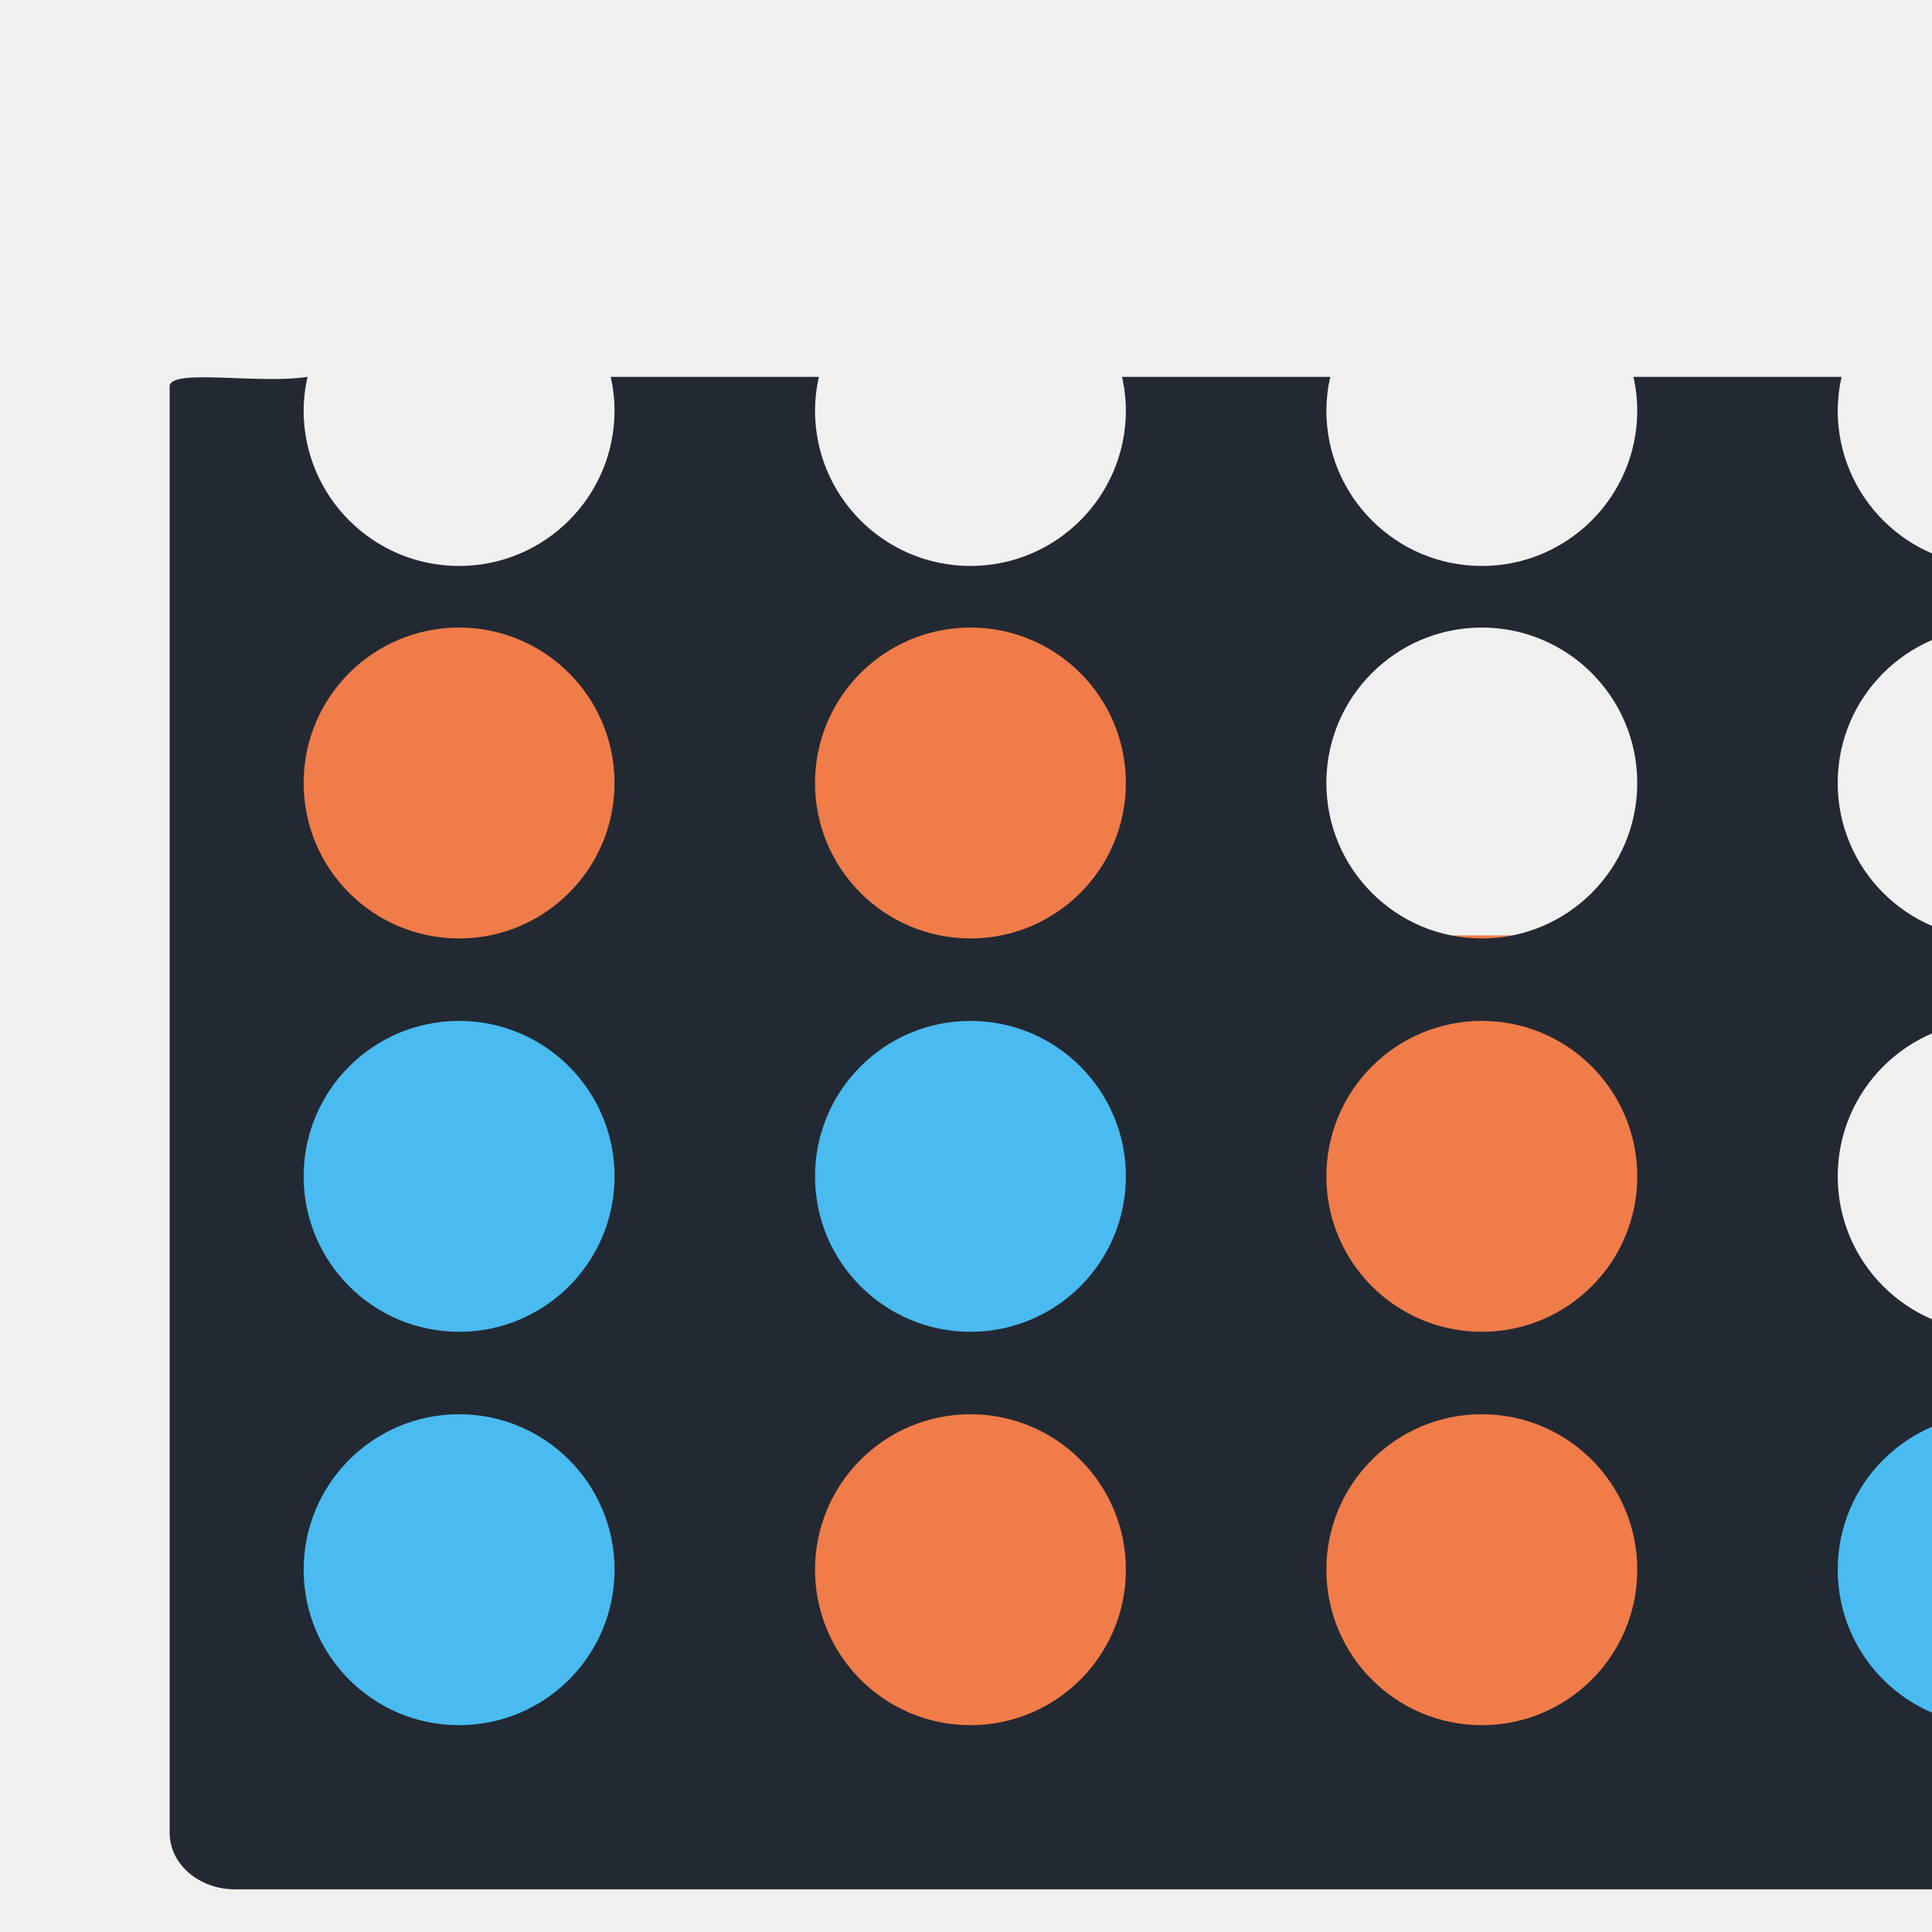
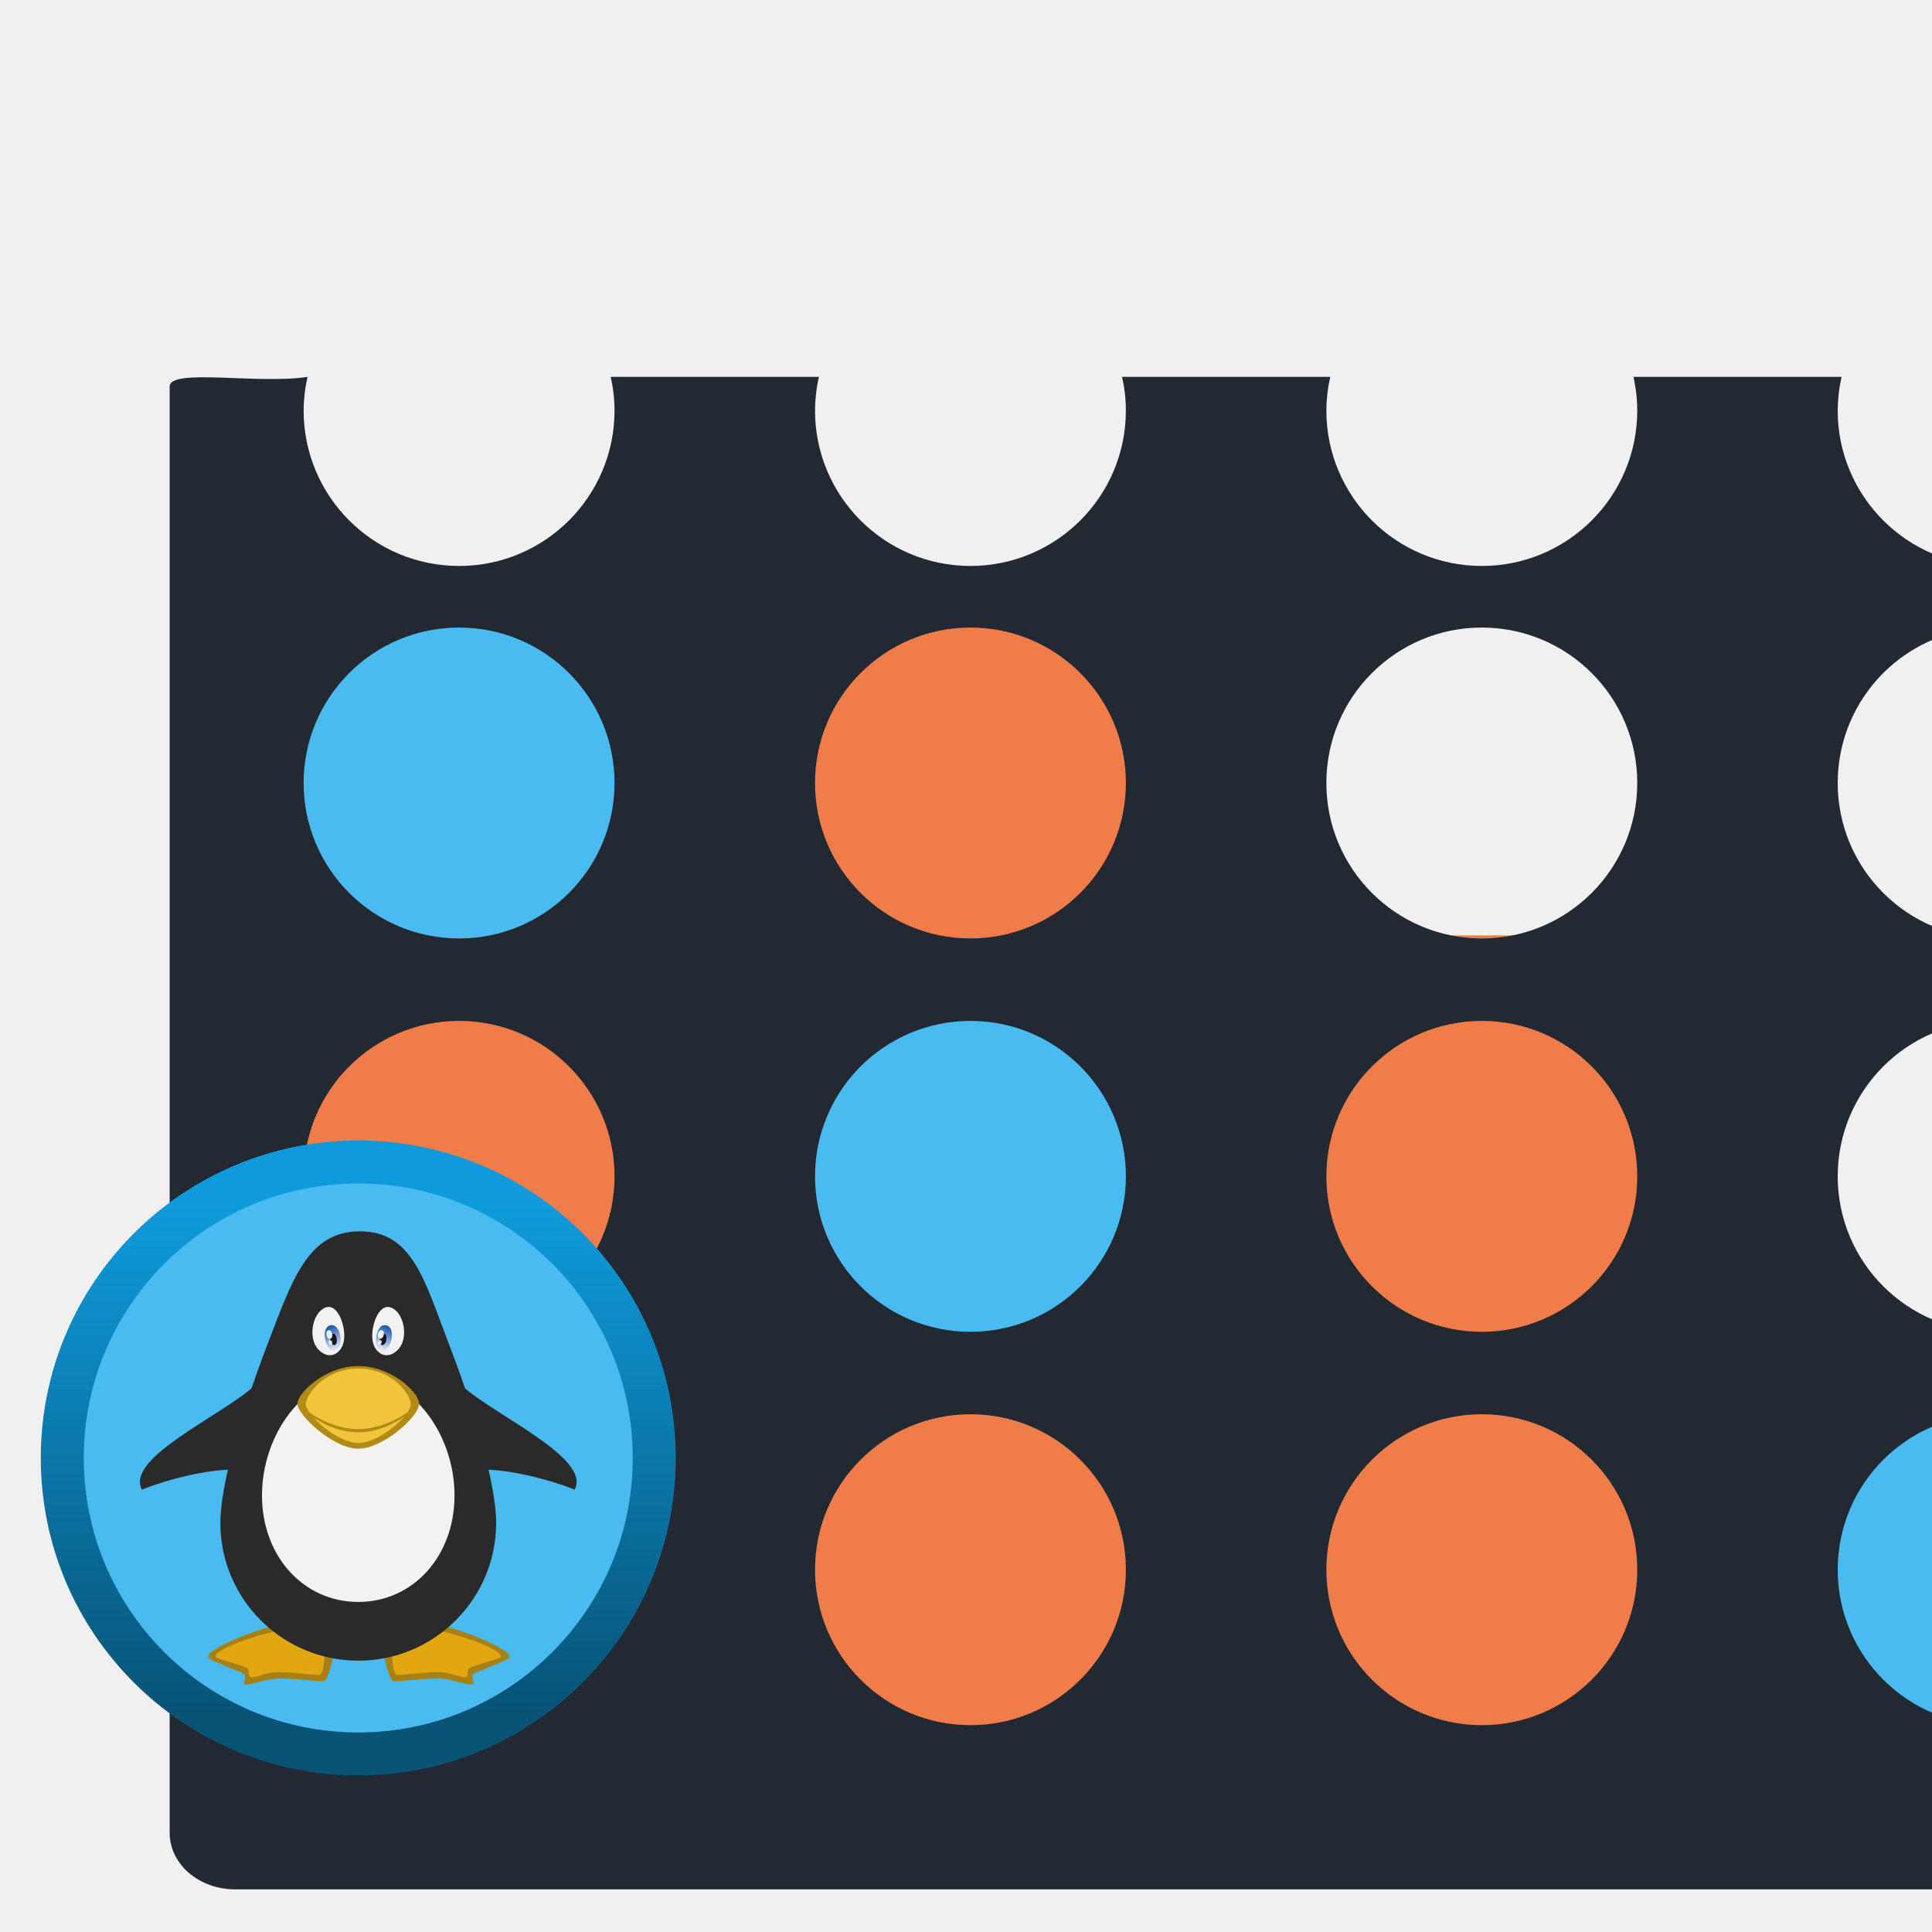
- <svg xmlns="http://www.w3.org/2000/svg" width="100" height="100" id="svg12024" version="1.0">
-   <defs id="defs12026" />
+ <svg xmlns="http://www.w3.org/2000/svg" xmlns:xlink="http://www.w3.org/1999/xlink" width="100" height="100" id="svg12024" version="1.0">
+   <defs id="defs12026">
+     <linearGradient gradientTransform="matrix(1,0,0,1.085918,0,-53.89735)" gradientUnits="userSpaceOnUse" y2="650.05" x2="945.679" y1="637.412" x1="940.963" id="linearGradient4503" xlink:href="#linearGradient4497" />
+     <linearGradient id="linearGradient4497">
+       <stop id="stop4499" offset="0" style="stop-color:#275eb1;stop-opacity:1" />
+       <stop id="stop4501" offset="1" style="stop-color:#e6ecf9;stop-opacity:1" />
+     </linearGradient>
+     <linearGradient gradientTransform="matrix(-1,0,0,1.085918,1919.998,-53.89735)" gradientUnits="userSpaceOnUse" y2="650.05" x2="945.679" y1="637.412" x1="940.963" id="linearGradient4503-2" xlink:href="#linearGradient4497" />
+     <linearGradient id="linearGradient4629">
+       <stop id="stop4631" offset="0" style="stop-color:#0e9adb;stop-opacity:1" />
+       <stop id="stop4633" offset="1" style="stop-color:#075376;stop-opacity:1" />
+     </linearGradient>
+     <linearGradient y2="505.084" x2="522.942" y1="469.499" x1="522.942" gradientTransform="matrix(1.630487,0,0,1.630487,-818.2057,-759.1489)" gradientUnits="userSpaceOnUse" id="linearGradient4856" xlink:href="#linearGradient4629" />
+   </defs>
  <g id="layer1">
    <rect style="opacity:1;fill:#49bbf0;fill-opacity:1;fill-rule:evenodd;stroke:none;stroke-width:2.5;stroke-linecap:butt;stroke-linejoin:bevel;stroke-miterlimit:4;stroke-dasharray:none;stroke-dashoffset:0;stroke-opacity:1" id="rect30370" width="25.593" height="23.837" x="89.325" y="72.252" rx="4.012" ry="3.878" />
    <rect style="opacity:1;fill:#f07c49;fill-opacity:1;fill-rule:evenodd;stroke:none;stroke-width:2.5;stroke-linecap:butt;stroke-linejoin:bevel;stroke-miterlimit:4;stroke-dasharray:none;stroke-dashoffset:0;stroke-opacity:1" id="rect30366" width="25.593" height="23.837" x="62.478" y="71.75" rx="4.012" ry="3.878" />
    <rect style="opacity:1;fill:#f07c49;fill-opacity:1;fill-rule:evenodd;stroke:none;stroke-width:2.5;stroke-linecap:butt;stroke-linejoin:bevel;stroke-miterlimit:4;stroke-dasharray:none;stroke-dashoffset:0;stroke-opacity:1" id="rect30368" width="25.593" height="23.837" x="62.478" y="48.415" rx="4.012" ry="3.878" />
-     <rect style="opacity:1;fill:#49bbf0;fill-opacity:1;fill-rule:evenodd;stroke:none;stroke-width:2.5;stroke-linecap:butt;stroke-linejoin:bevel;stroke-miterlimit:4;stroke-dasharray:none;stroke-dashoffset:0;stroke-opacity:1" id="rect30356" width="25.593" height="23.837" x="11.04" y="46.91" rx="4.012" ry="3.878" />
+     <rect style="fill:#49bbf0;fill-opacity:1;fill-rule:evenodd;stroke:none" id="rect30356" width="25.593" height="23.837" x="11.218" y="30.587" rx="4.012" ry="3.878" />
    <rect style="opacity:1;fill:#f07c49;fill-opacity:1;fill-rule:evenodd;stroke:none;stroke-width:2.5;stroke-linecap:butt;stroke-linejoin:bevel;stroke-miterlimit:4;stroke-dasharray:none;stroke-dashoffset:0;stroke-opacity:1" id="rect30364" width="24.529" height="21.708" x="37.447" y="29.969" rx="4.012" ry="3.878" />
-     <rect style="opacity:1;fill:#f07c49;fill-opacity:1;fill-rule:evenodd;stroke:none;stroke-width:2.5;stroke-linecap:butt;stroke-linejoin:bevel;stroke-miterlimit:4;stroke-dasharray:none;stroke-dashoffset:0;stroke-opacity:1" id="rect30362" width="25.593" height="21.353" x="11.291" y="30.575" rx="4.012" ry="3.878" />
+     <rect style="fill:#f07c49;fill-opacity:1;fill-rule:evenodd;stroke:none" id="rect30362" width="25.593" height="21.353" x="12.178" y="49.027" rx="4.012" ry="3.878" />
    <rect style="opacity:1;fill:#f07c49;fill-opacity:1;fill-rule:evenodd;stroke:none;stroke-width:2.5;stroke-linecap:butt;stroke-linejoin:bevel;stroke-miterlimit:4;stroke-dasharray:none;stroke-dashoffset:0;stroke-opacity:1" id="rect30354" width="25.593" height="23.837" x="37.637" y="71.248" rx="4.012" ry="3.878" />
    <rect style="opacity:1;fill:#49bbf0;fill-opacity:1;fill-rule:evenodd;stroke:none;stroke-width:2.5;stroke-linecap:butt;stroke-linejoin:bevel;stroke-miterlimit:4;stroke-dasharray:none;stroke-dashoffset:0;stroke-opacity:1" id="rect30352" width="25.593" height="23.837" x="13.549" y="71.876" rx="4.012" ry="3.878" />
    <rect style="opacity:1;fill:#49bbf0;fill-opacity:1;fill-rule:evenodd;stroke:none;stroke-width:2.5;stroke-linecap:butt;stroke-linejoin:bevel;stroke-miterlimit:4;stroke-dasharray:none;stroke-dashoffset:0;stroke-opacity:1" id="rect30358" width="25.593" height="23.837" x="36.633" y="48.666" rx="4.012" ry="3.878" />
    <path style="color:#000000;clip-rule:nonzero;display:inline;overflow:visible;visibility:visible;opacity:1;isolation:auto;mix-blend-mode:normal;color-interpolation:sRGB;color-interpolation-filters:linearRGB;solid-color:#000000;solid-opacity:1;fill:#232932;fill-opacity:1;fill-rule:nonzero;stroke:none;stroke-width:0.5;stroke-linecap:round;stroke-linejoin:round;stroke-miterlimit:4;stroke-dasharray:none;stroke-dashoffset:0;stroke-opacity:1;marker:none;color-rendering:auto;image-rendering:auto;shape-rendering:auto;text-rendering:auto;enable-background:accumulate" d="m 8.781,19.994 0,74.869 c 0,1.623 1.514,2.93 3.395,2.93 l 100.854,0 c 1.881,0 3.395,-1.307 3.395,-2.93 l 0,-72.426 c 0,-1.623 -1.514,-2.93 -3.395,-2.93 l -2.016,0 c 0.129,0.571 0.195,1.155 0.197,1.74 5.2e-4,4.444 -3.601,8.046 -8.045,8.047 -4.444,5.24e-4 -8.047,-3.602 -8.047,-8.047 0.004,-0.586 0.071,-1.169 0.201,-1.74 l -10.773,0 c 0.129,0.571 0.195,1.155 0.197,1.74 5.22e-4,4.444 -3.602,8.047 -8.047,8.047 -4.444,-5.57e-4 -8.045,-3.603 -8.045,-8.047 0.004,-0.586 0.071,-1.169 0.201,-1.74 l -10.775,0 c 0.129,0.571 0.195,1.155 0.197,1.74 5.22e-4,4.444 -3.602,8.047 -8.047,8.047 -4.443,-0.002 -8.043,-3.604 -8.043,-8.047 0.004,-0.586 0.071,-1.169 0.201,-1.74 l -10.775,0 c 0.129,0.571 0.195,1.155 0.197,1.74 5.22e-4,4.444 -3.602,8.047 -8.047,8.047 -4.444,-5.57e-4 -8.045,-3.603 -8.045,-8.047 0.004,-0.586 0.071,-1.169 0.201,-1.74 -2.531,0.395 -7.09,-0.458 -7.137,0.486 z m 14.98,12.488 c 4.444,-5.22e-4 8.046,3.601 8.047,8.045 5.22e-4,4.444 -3.602,8.047 -8.047,8.047 -4.444,-5.57e-4 -8.045,-3.603 -8.045,-8.047 5.57e-4,-4.443 3.602,-8.044 8.045,-8.045 z m 26.467,0 c 4.444,-5.22e-4 8.046,3.601 8.047,8.045 5.22e-4,4.444 -3.602,8.047 -8.047,8.047 -4.443,-0.002 -8.043,-3.604 -8.043,-8.047 5.56e-4,-4.442 3.601,-8.043 8.043,-8.045 z m 26.469,0 c 4.444,-5.22e-4 8.046,3.601 8.047,8.045 5.22e-4,4.444 -3.602,8.047 -8.047,8.047 -4.444,-5.57e-4 -8.045,-3.603 -8.045,-8.047 5.57e-4,-4.443 3.602,-8.044 8.045,-8.045 z m 26.469,0 c 4.443,5.58e-4 8.044,3.602 8.045,8.045 5.2e-4,4.444 -3.601,8.046 -8.045,8.047 -4.444,5.24e-4 -8.047,-3.602 -8.047,-8.047 5.57e-4,-4.444 3.603,-8.045 8.047,-8.045 z M 23.762,52.842 c 4.444,-5.22e-4 8.047,3.602 8.047,8.047 -5.57e-4,4.444 -3.603,8.045 -8.047,8.045 -4.443,-5.57e-4 -8.044,-3.602 -8.045,-8.045 -5.22e-4,-4.444 3.601,-8.046 8.045,-8.047 z m 26.467,0 c 4.444,-5.22e-4 8.047,3.602 8.047,8.047 -5.57e-4,4.444 -3.603,8.045 -8.047,8.045 -4.442,-0.002 -8.042,-3.603 -8.043,-8.045 -5.22e-4,-4.443 3.6,-8.045 8.043,-8.047 z m 26.469,0 c 4.444,-5.22e-4 8.047,3.602 8.047,8.047 -5.57e-4,4.444 -3.603,8.045 -8.047,8.045 -4.443,-5.57e-4 -8.044,-3.602 -8.045,-8.045 -5.22e-4,-4.444 3.601,-8.046 8.045,-8.047 z m 26.469,0 c 4.444,5.58e-4 8.045,3.603 8.045,8.047 -5.6e-4,4.443 -3.602,8.044 -8.045,8.045 -4.444,5.24e-4 -8.046,-3.601 -8.047,-8.045 -5.22e-4,-4.444 3.602,-8.047 8.047,-8.047 z M 23.762,73.201 c 4.444,-5.22e-4 8.047,3.602 8.047,8.047 5.22e-4,4.444 -3.602,8.047 -8.047,8.047 -4.444,-5.57e-4 -8.045,-3.603 -8.045,-8.047 -5.22e-4,-4.444 3.601,-8.046 8.045,-8.047 z m 26.467,0 c 4.444,-5.22e-4 8.047,3.602 8.047,8.047 5.22e-4,4.444 -3.602,8.047 -8.047,8.047 -4.443,-0.002 -8.043,-3.604 -8.043,-8.047 -5.22e-4,-4.443 3.6,-8.045 8.043,-8.047 z m 26.469,0 c 4.444,-5.22e-4 8.047,3.602 8.047,8.047 5.22e-4,4.444 -3.602,8.047 -8.047,8.047 -4.444,-5.57e-4 -8.045,-3.603 -8.045,-8.047 -5.22e-4,-4.444 3.601,-8.046 8.045,-8.047 z m 26.469,0 c 4.444,5.58e-4 8.045,3.603 8.045,8.047 5.2e-4,4.444 -3.601,8.046 -8.045,8.047 -4.444,5.24e-4 -8.047,-3.602 -8.047,-8.047 -5.22e-4,-4.444 3.602,-8.047 8.047,-8.047 z" id="rect4233" />
+     <circle transform="matrix(0.4520825,0,0,0.4520825,2.720487,59.64105)" style="fill:#49bbf0;fill-opacity:1;fill-rule:nonzero;stroke:url(#linearGradient4856);stroke-width:4.921;stroke-linecap:round;stroke-linejoin:round;stroke-miterlimit:4;stroke-opacity:1;stroke-dashoffset:0" id="path1070" cx="35" cy="35" r="33.888" />
+     <g transform="matrix(0.08150031,0,0,0.08150031,-11.26245,32.77483)" id="layer1-3">
+       <path id="path3775-3" d="m 402.557,627.341 c 15.456,-0.127 60.592,16.71 59.134,23.104 -0.38,1.666 -16.172,7.307 -22.291,10.189 -3.492,1.645 1.643,6.653 -1.605,7.053 -3.248,0.4 -12.102,-3.213 -19.215,-3.703 -9.139,-0.63 -26.51,1.962 -30.385,1.576 -3.876,-0.386 -8.974,-28.106 -6.811,-29.111 6.421,-2.958 16.604,-8.771 21.172,-9.108 z" style="opacity:0.99;fill:#a78014;fill-opacity:1;stroke:none;display:inline" />
+       <path id="path3775" d="m 329.454,627.342 c -15.456,-0.127 -60.592,16.71 -59.134,23.104 0.38,1.666 16.172,7.307 22.291,10.189 3.492,1.645 -1.643,6.653 1.604,7.053 3.248,0.4 12.102,-3.213 19.215,-3.703 9.138,-0.63 26.51,1.962 30.385,1.576 3.876,-0.386 8.974,-28.106 6.811,-29.111 -6.421,-2.958 -16.604,-8.771 -21.172,-9.108 z" style="fill:#a78014;fill-opacity:1;stroke:none;display:inline" />
+       <g transform="translate(-594.6144,-196.8536)" id="g4667" style="display:inline">
+         <path style="fill:#e2a70e;fill-opacity:1;stroke:none;display:inline" d="m 921.346,828.775 c -13.481,-0.111 -52.851,12.576 -51.579,18.152 0.331,1.453 14.106,4.373 19.443,6.887 3.046,1.435 0.311,5.803 3.144,6.152 2.833,0.349 8.812,-2.802 15.015,-3.23 7.971,-0.549 25.123,1.967 28.504,1.63 3.38,-0.337 3.828,-22.771 1.941,-23.648 -5.601,-2.58 -12.483,-5.65 -16.467,-5.944 z" id="path3775-9" />
+         <path style="fill:#e2a70e;fill-opacity:1;stroke:none;display:inline" d="m 999.311,828.775 c 13.482,-0.111 52.851,12.576 51.579,18.152 -0.331,1.453 -14.106,4.373 -19.443,6.887 -3.046,1.435 -0.311,5.803 -3.144,6.152 -2.833,0.349 -8.812,-2.802 -15.015,-3.23 -7.971,-0.549 -25.123,1.967 -28.504,1.63 -3.38,-0.337 -3.828,-22.771 -1.941,-23.648 5.601,-2.58 12.483,-5.65 16.467,-5.944 z" id="path3775-9-3" />
+       </g>
+       <g transform="translate(-594.2857,-196.8536)" style="fill:#2a2a2a;fill-opacity:1;display:inline" id="g4602">
+         <path style="color:#000000;fill:#2a2a2a;fill-opacity:1;fill-rule:nonzero;stroke:none;stroke-width:0.5;marker:none;visibility:visible;display:inline;overflow:visible;enable-background:accumulate" d="m 1047.581,761.802 c 0,48.369 -39.211,87.581 -87.581,87.581 -48.369,0 -87.581,-39.211 -87.581,-87.581 0,-24.185 13.803,-71.409 29.652,-112.587 15.849,-41.178 25.492,-72.499 59.033,-72.499 33.542,0 40.975,31.321 56.824,72.499 15.849,41.178 29.652,88.402 29.652,112.587 z" id="path2992" />
+         <path style="fill:#2a2a2a;fill-opacity:1;stroke:none" d="m 1037.622,728.006 c 23.716,-0.381 55.657,10.63 59.745,12.839 10.97,-19.992 -50.045,-46.777 -71.296,-65.892 -12.132,-10.912 6.473,51.314 11.55,53.053 z" id="path3807" />
+         <path style="fill:#2a2a2a;fill-opacity:1;stroke:none;display:inline" d="m 882.378,728.006 c -23.716,-0.381 -55.657,10.63 -59.745,12.839 -10.97,-19.992 50.045,-46.777 71.296,-65.892 12.132,-10.912 -6.473,51.314 -11.55,53.053 z" id="path3807-7" />
+       </g>
+       <path id="path3829" d="m 426.857,547.626 c 0,38.441 -26.27,67.604 -61.143,67.604 -34.873,0 -61.143,-29.163 -61.143,-67.604 0,-38.441 26.27,-75.604 61.143,-75.604 34.873,0 61.143,37.163 61.143,75.604 z" style="color:#000000;fill:#f2f2f2;fill-opacity:1;fill-rule:nonzero;stroke:none;stroke-width:0.5;marker:none;visibility:visible;display:inline;overflow:visible;enable-background:accumulate" />
+       <path id="path3792" d="m 404.388,489.329 c 0,7.978 -22.814,28.568 -38.673,28.568 -15.86,0 -38.673,-21.38 -38.673,-28.568 0,-6.377 17.315,-23.901 38.673,-23.901 21.359,0 38.673,17.003 38.673,23.901 z" style="color:#000000;fill:#b28b16;fill-opacity:1;fill-rule:nonzero;stroke:none;stroke-width:0.5;marker:none;visibility:visible;display:inline;overflow:visible;enable-background:accumulate" />
+       <path id="path3792-7" d="m 399.065,489.65 c 0,6.88 -19.674,24.636 -33.351,24.636 -13.677,0 -33.351,-18.438 -33.351,-24.636 0,-5.499 11.321,-22.612 33.351,-22.612 22.03,0 33.351,16.663 33.351,22.612 z" style="color:#000000;fill:#f1c43c;fill-opacity:1;fill-rule:nonzero;stroke:none;stroke-width:0.5;marker:none;visibility:visible;display:inline;overflow:visible;enable-background:accumulate" />
+       <path id="path3803" d="m 328.433,490.146 -0.062,0.719 c 0,0 16.044,16.656 37.344,16.656 21.3,0 37.344,-16.656 37.344,-16.656 l -0.062,-0.719 c 0,0 -16.505,15.322 -37.281,15.322 -20.777,0 -37.281,-15.322 -37.281,-15.322 z" style="font-size:medium;font-style:normal;font-variant:normal;font-weight:normal;font-stretch:normal;text-indent:0;text-align:start;text-decoration:none;line-height:normal;letter-spacing:normal;word-spacing:normal;text-transform:none;direction:ltr;block-progression:tb;writing-mode:lr-tb;text-anchor:start;baseline-shift:baseline;color:#000000;fill:#b28b16;fill-opacity:1;stroke:none;stroke-width:1px;marker:none;visibility:visible;display:inline;overflow:visible;enable-background:accumulate;font-family:Sans;-inkscape-font-specification:Sans" />
+       <g transform="translate(-594.254,-196.8536)" id="g4625" style="display:inline">
+         <path style="fill:#f2f2f5;fill-opacity:1;stroke:none" d="m 939.016,625.167 c 8.223,-3.274 13.362,12.734 11.801,21.21 -1.561,8.476 -9.504,12.463 -16.25,5.306 -6.746,-7.156 -3.774,-23.242 4.449,-26.516 z" id="path2999" />
+         <path style="fill:url(#linearGradient4503);fill-opacity:1;stroke:none;display:inline" d="m 942.972,636.293 c 6.989,-0.193 7.867,17.204 1.526,16.26 -6.341,-0.944 -8.515,-16.067 -1.526,-16.26 z" id="path3769-9" />
+         <path style="fill:#171717;fill-opacity:1;stroke:none" d="m 943.913,641.709 c 2.95,-0.086 3.321,7.676 0.644,7.255 -2.677,-0.421 -3.594,-7.168 -0.644,-7.255 z" id="path3769" />
+         <path style="fill:#f2f2f5;fill-opacity:1;stroke:none;display:inline" d="m 980.921,625.167 c -8.223,-3.274 -13.362,12.734 -11.801,21.21 1.561,8.476 9.504,12.463 16.25,5.306 6.746,-7.156 3.774,-23.242 -4.449,-26.516 z" id="path2999-2" />
+         <path style="fill:url(#linearGradient4503-2);fill-opacity:1;stroke:none;display:inline" d="m 977.026,636.293 c -6.989,-0.193 -7.867,17.204 -1.526,16.26 6.341,-0.944 8.515,-16.067 1.526,-16.26 z" id="path3769-9-5" />
+         <path style="fill:#171717;fill-opacity:1;stroke:none;display:inline" d="m 976.087,641.709 c -2.95,-0.086 -3.321,7.676 -0.644,7.255 2.677,-0.421 3.594,-7.168 0.644,-7.255 z" id="path3769-6" />
+         <path style="fill:#ffffff;fill-opacity:0.902;stroke:none;display:inline" d="m 941.33,639.499 c 2.594,-0.065 2.92,5.77 0.567,5.453 -2.354,-0.317 -3.161,-5.389 -0.567,-5.453 z" id="path3769-2" />
+         <path style="fill:#ffffff;fill-opacity:0.767;stroke:none;display:inline" d="m 942.099,645.818 c 1.705,-0.034 1.919,3.048 0.372,2.88 -1.547,-0.167 -2.077,-2.846 -0.372,-2.88 z" id="path3769-2-0" />
+         <path style="fill:#ffffff;fill-opacity:0.902;stroke:none;display:inline" d="m 974.668,639.499 c -2.594,-0.065 -2.92,5.77 -0.567,5.453 2.354,-0.317 3.161,-5.389 0.567,-5.453 z" id="path3769-2-9" />
+         <path style="fill:#ffffff;fill-opacity:0.767;stroke:none;display:inline" d="m 973.898,645.818 c -1.705,-0.034 -1.919,3.048 -0.372,2.88 1.547,-0.167 2.077,-2.846 0.372,-2.88 z" id="path3769-2-0-2" />
+       </g>
+     </g>
  </g>
</svg>
